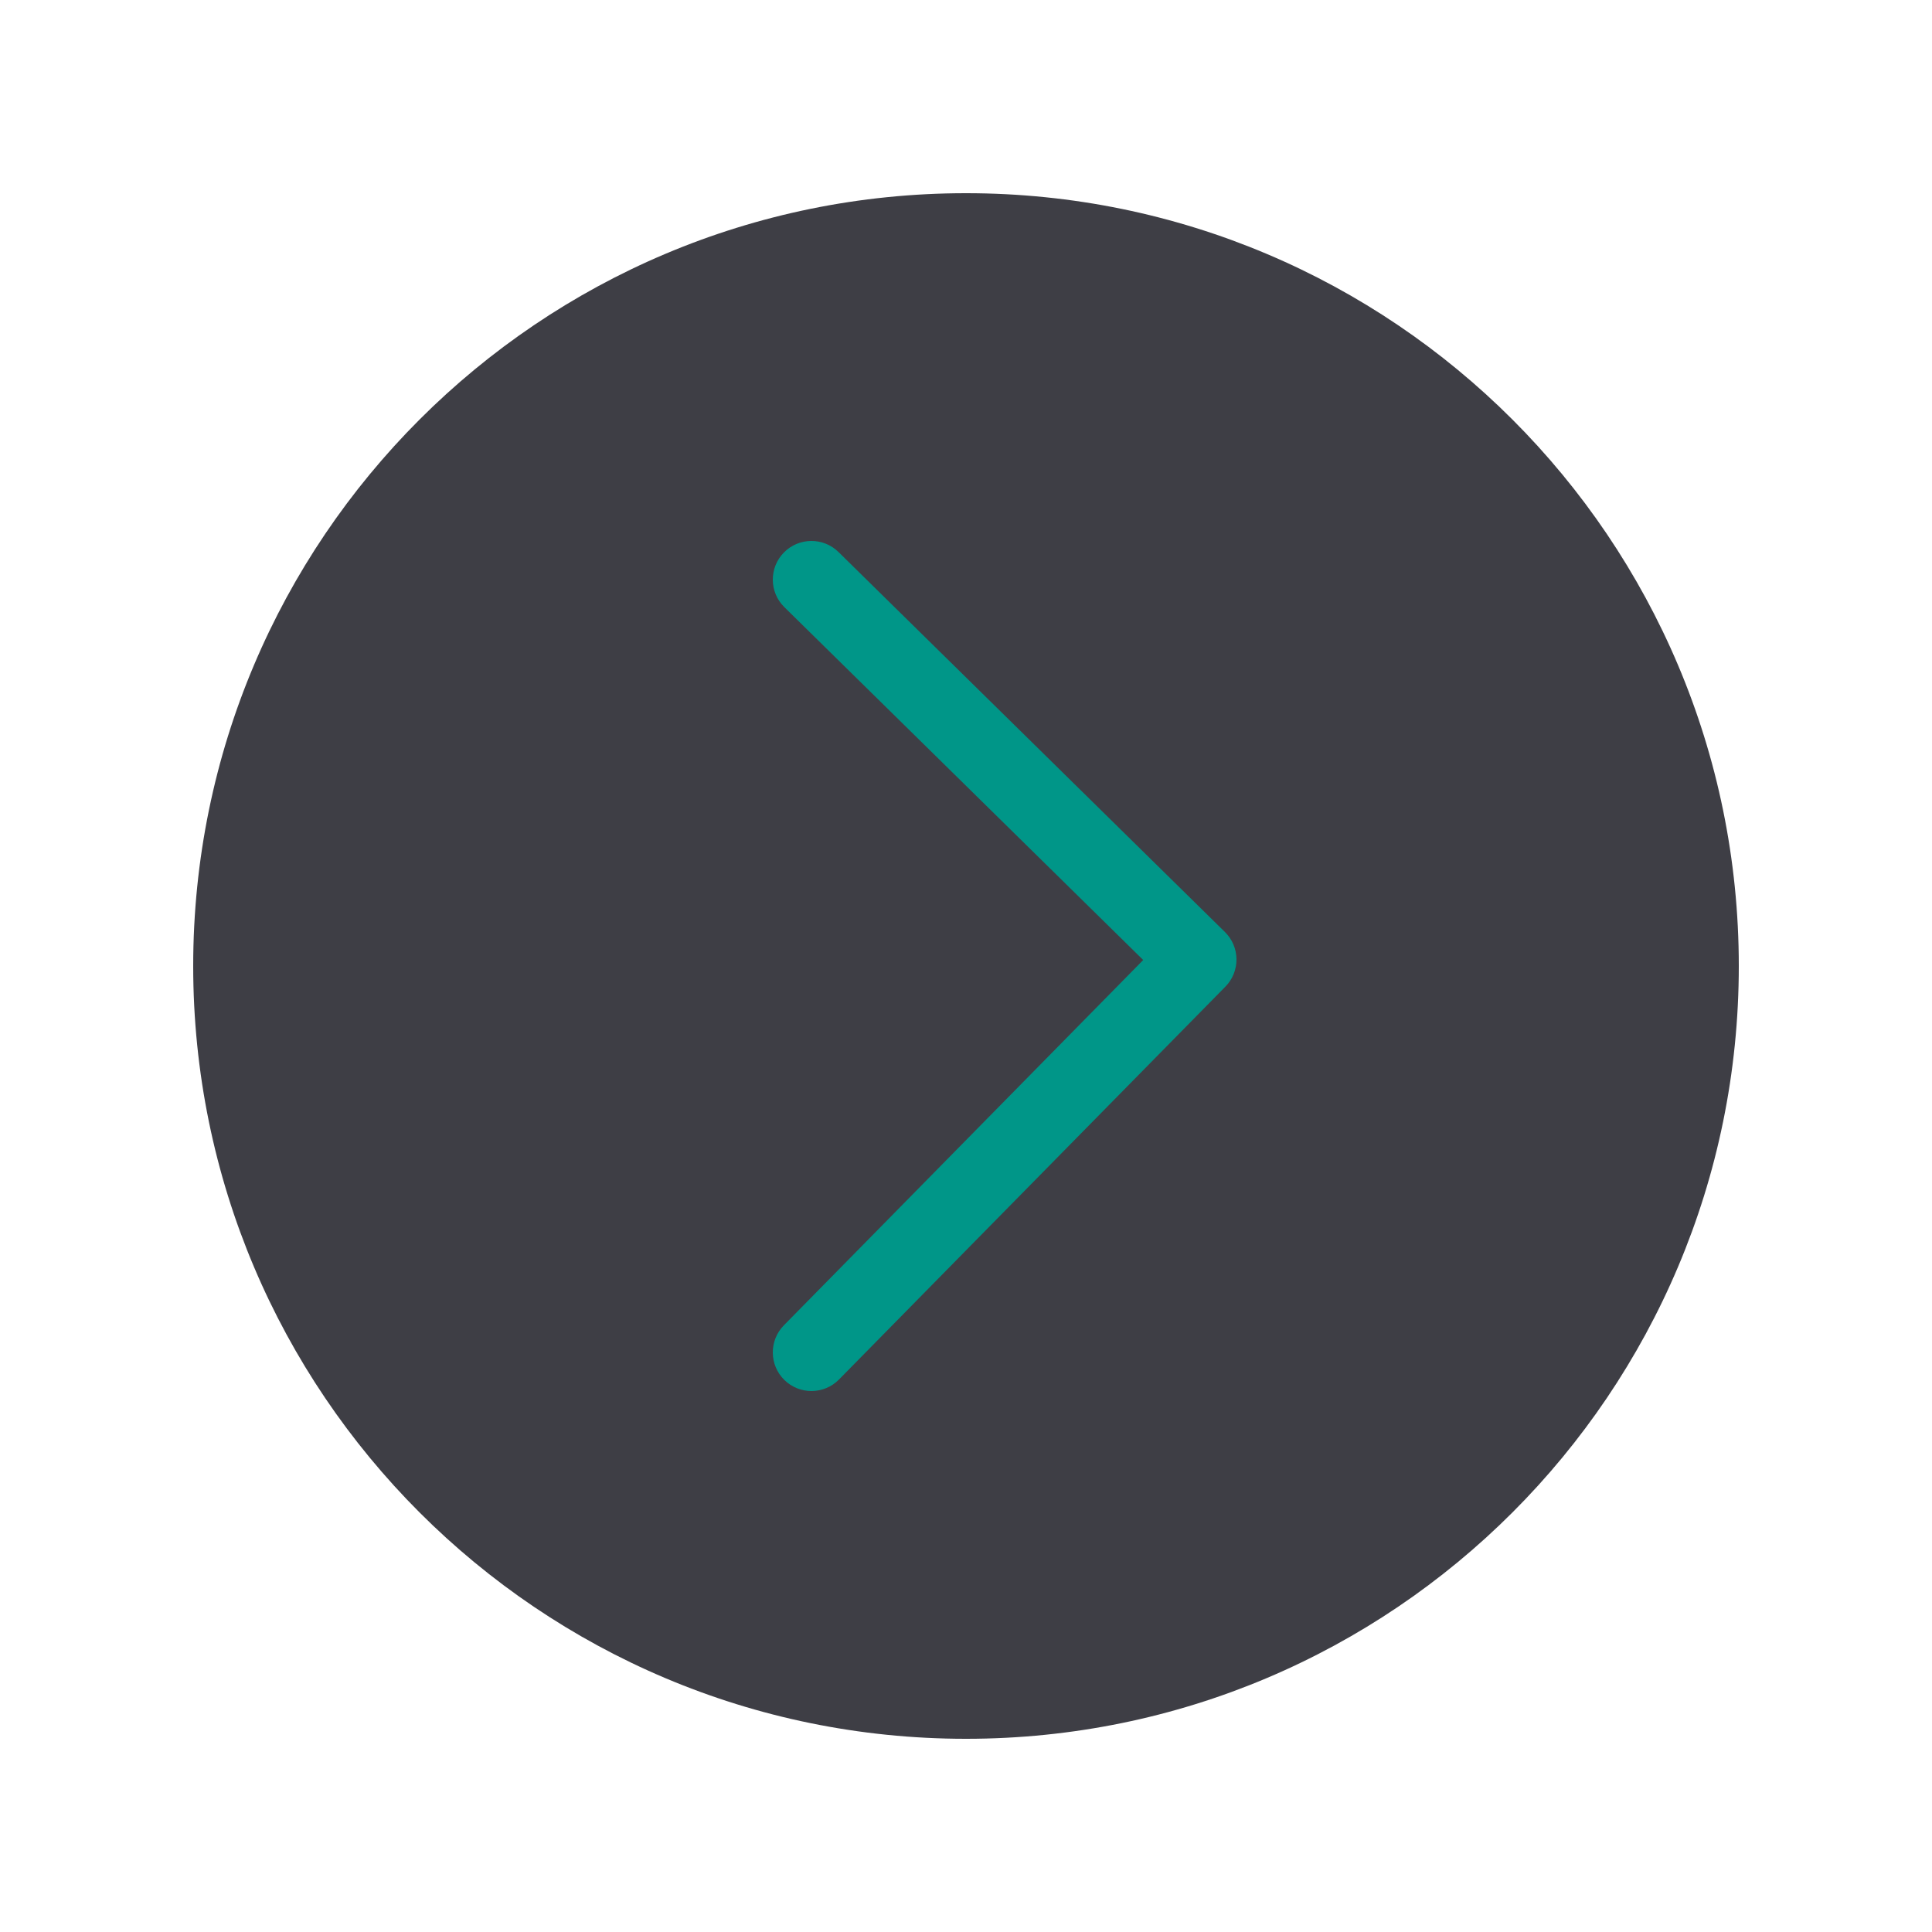
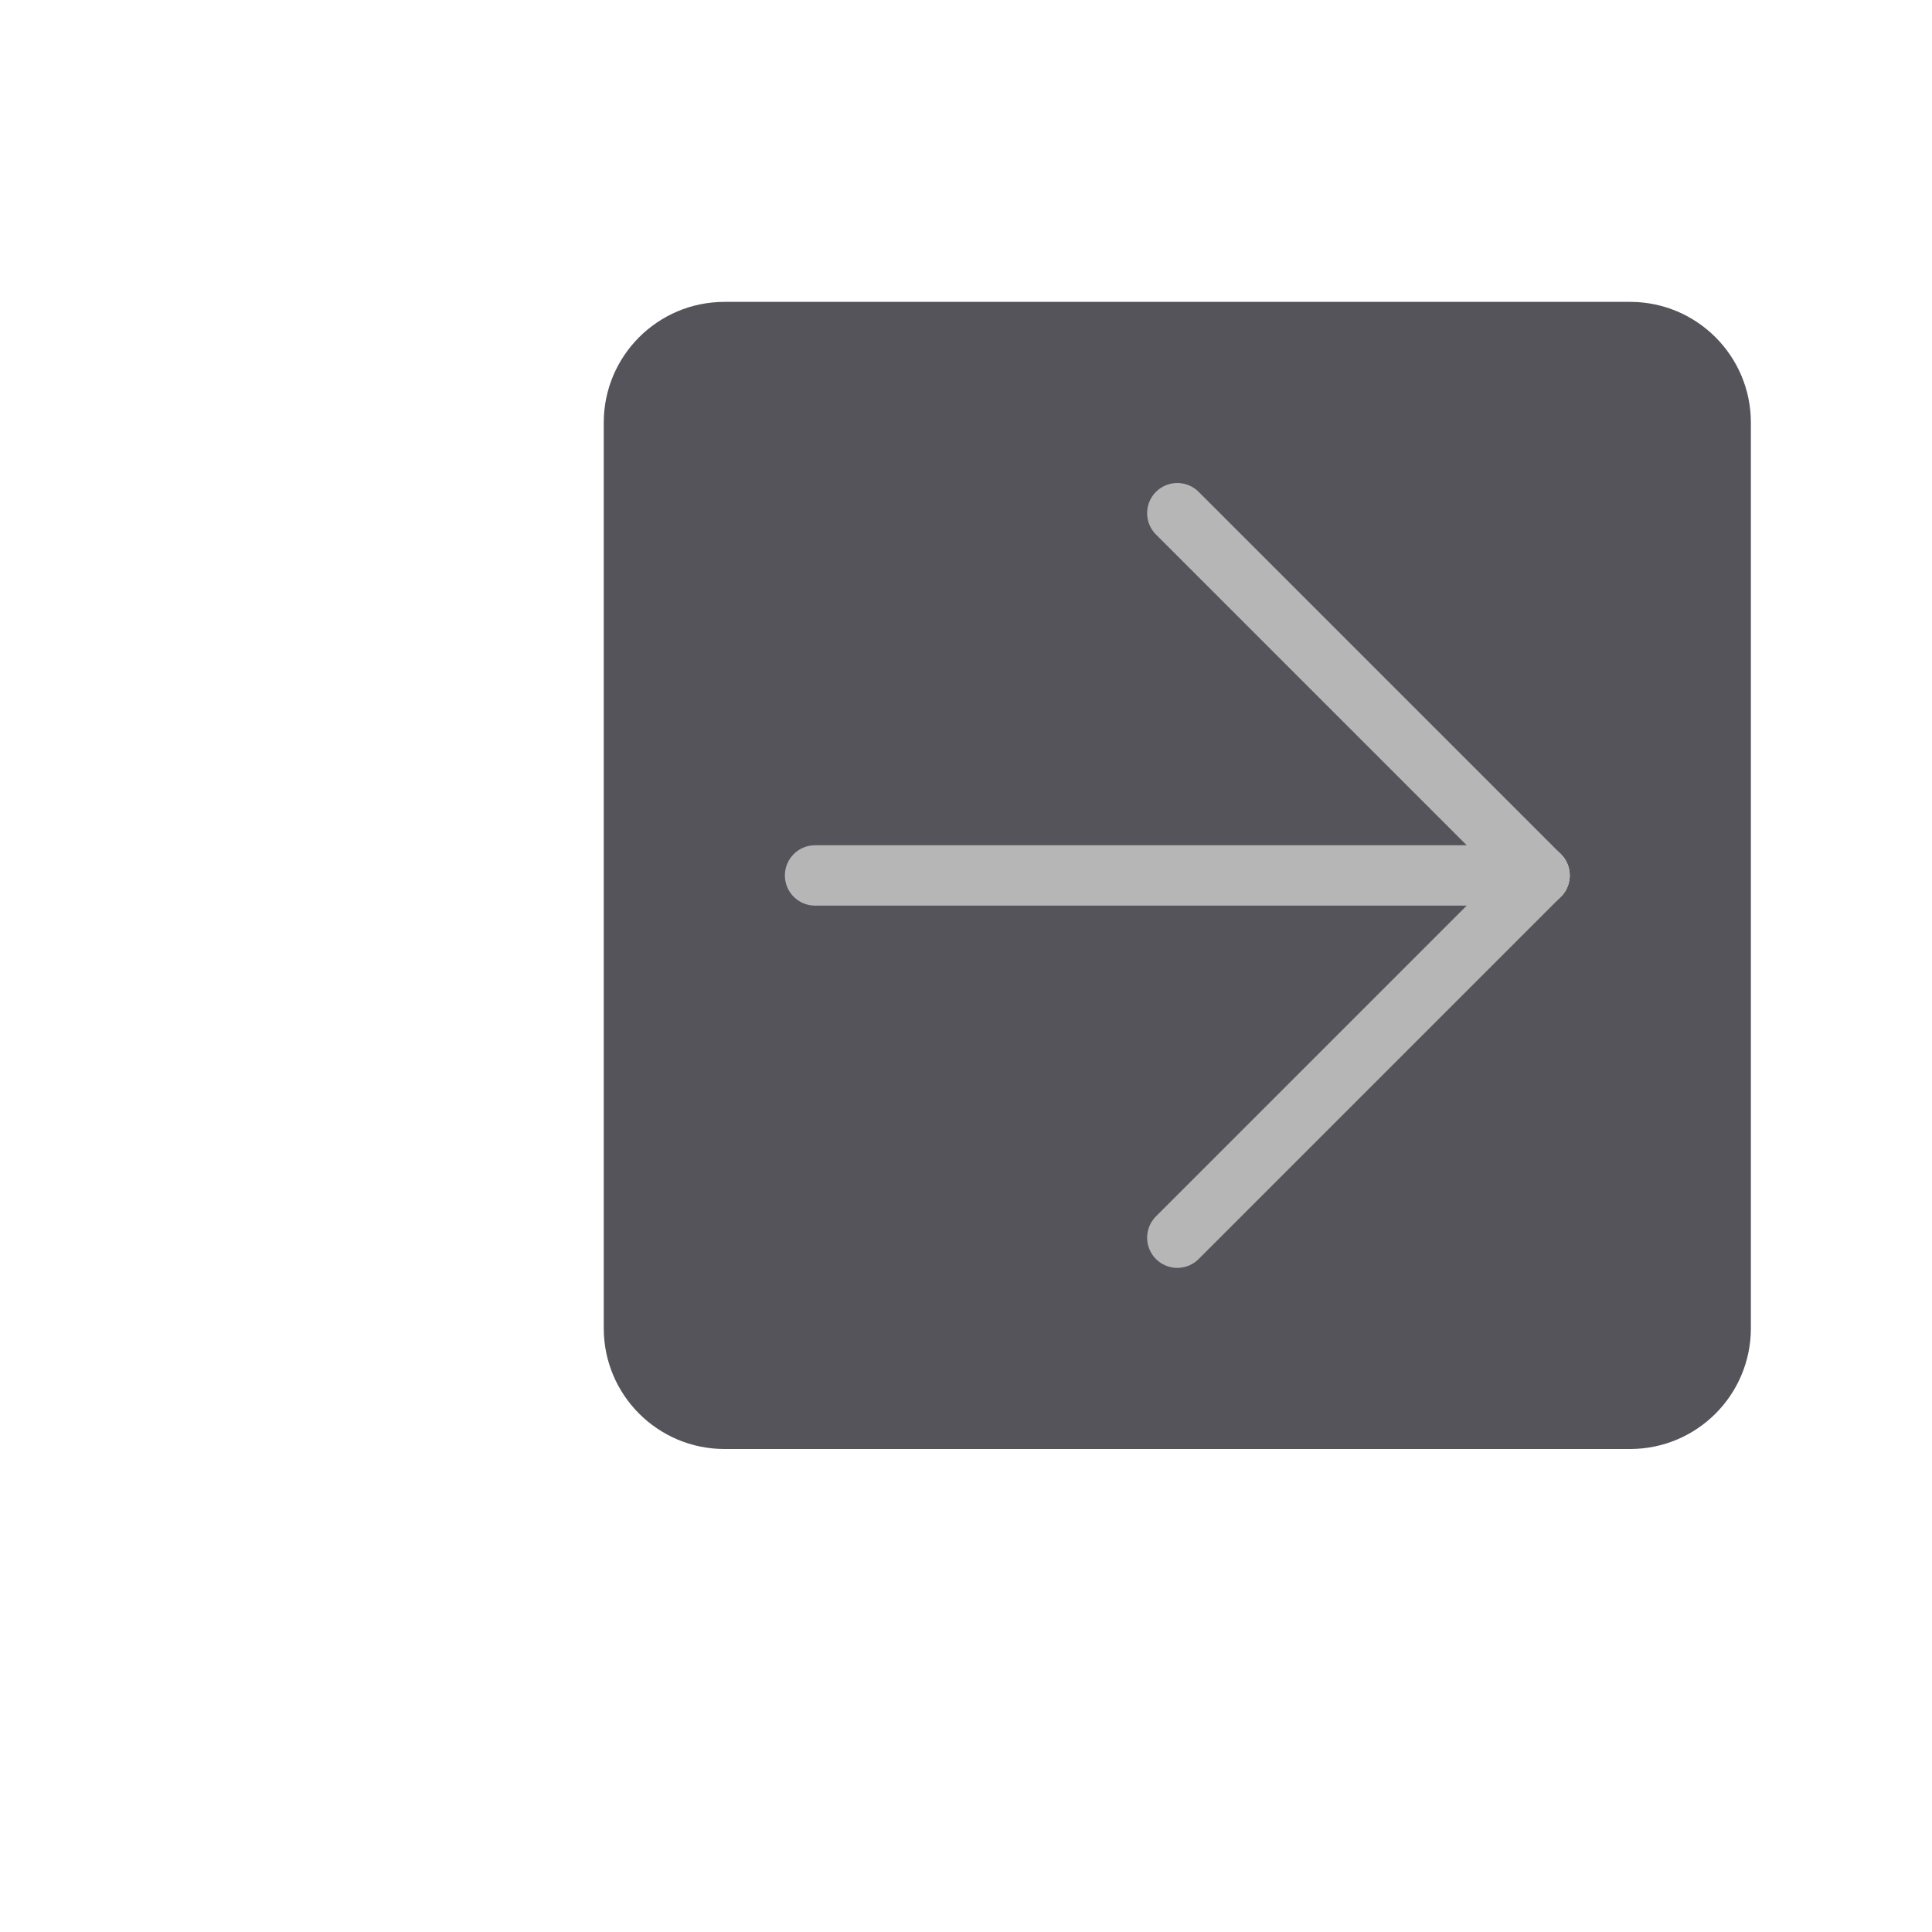
- <svg xmlns="http://www.w3.org/2000/svg" width="100" height="100" viewBox="0 0 100 100" fill="none">
-   <path d="M50 90C72.091 90 90 72.091 90 50C90 27.909 72.091 10 50 10C27.909 10 10 27.909 10 50C10 72.091 27.909 90 50 90Z" fill="#3E3E45" />
-   <path fill-rule="evenodd" clip-rule="evenodd" d="M40.574 28.598C41.348 27.81 42.615 27.799 43.402 28.574L63.402 48.241C63.781 48.613 63.995 49.12 64 49.65C64.004 50.181 63.798 50.691 63.426 51.069L43.426 71.403C42.651 72.19 41.385 72.2 40.597 71.426C39.81 70.651 39.8 69.385 40.574 68.597L59.172 49.69L40.598 31.426C39.81 30.652 39.8 29.385 40.574 28.598Z" fill="#009688" />
+ <svg xmlns="http://www.w3.org/2000/svg" viewBox="0 0 32 32">
+   <rect x="10" y="5" width="19" height="19" rx="2" style="fill:#54545a" />
+   <line x1="25.5" y1="14.5" x2="19.5" y2="8.5" style="fill:none;stroke:#b6b6b6;stroke-linecap:round;stroke-linejoin:round" />
+   <line x1="25.5" y1="14.5" x2="19.5" y2="20.5" style="fill:none;stroke:#b6b6b6;stroke-linecap:round;stroke-linejoin:round" />
+   <line x1="25.5" y1="14.5" x2="13.5" y2="14.5" style="fill:none;stroke:#b6b6b6;stroke-linecap:round;stroke-linejoin:round" />
</svg>
